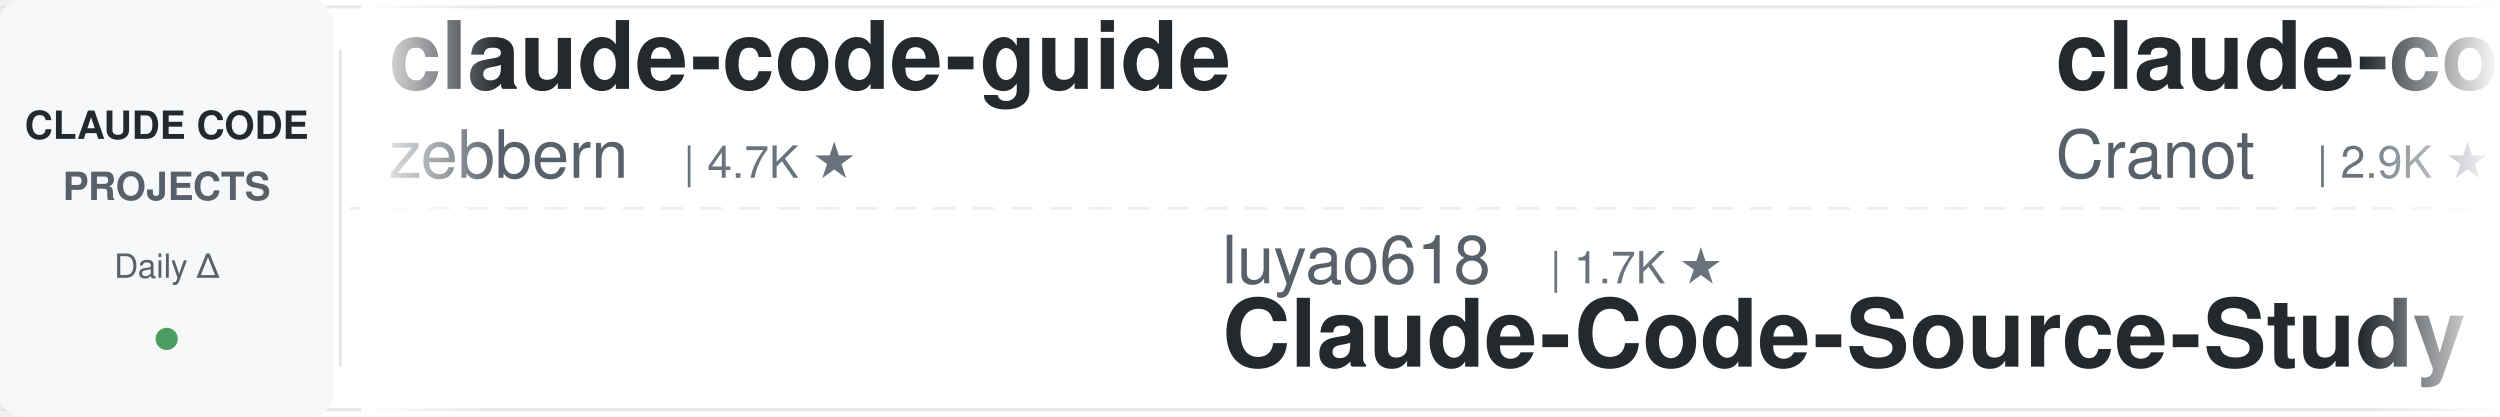
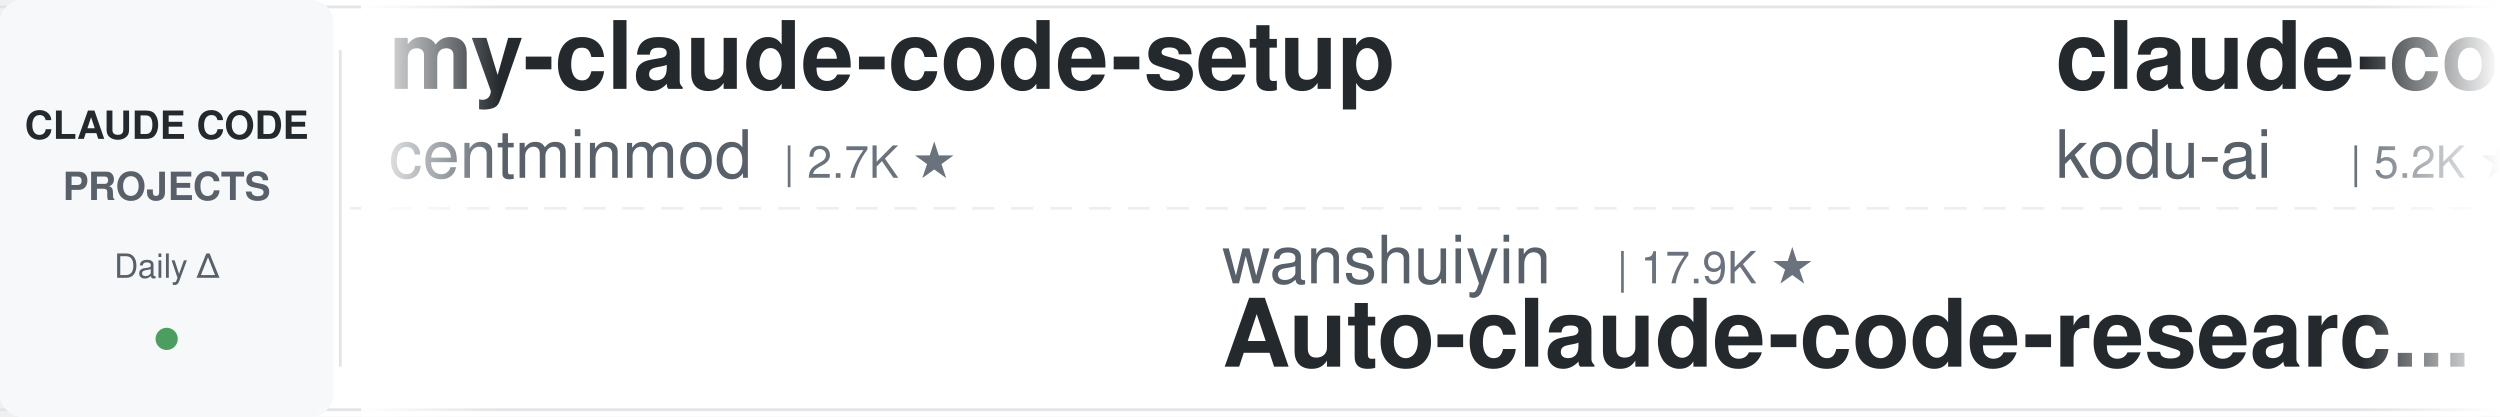
<svg xmlns="http://www.w3.org/2000/svg" width="900" height="150">
  <defs>
    <linearGradient id="leftFade" x1="0%" y1="0%" x2="100%" y2="0%">
      <stop offset="0%" style="stop-color:#ffffff;stop-opacity:1" />
      <stop offset="100%" style="stop-color:#ffffff;stop-opacity:0" />
    </linearGradient>
    <linearGradient id="rightFade" x1="0%" y1="0%" x2="100%" y2="0%">
      <stop offset="0%" style="stop-color:#ffffff;stop-opacity:0" />
      <stop offset="100%" style="stop-color:#ffffff;stop-opacity:1" />
    </linearGradient>
  </defs>
  <rect width="900" height="150" fill="#ffffff" rx="8" />
  <rect x="0" y="2" width="900" height="1" fill="#e1e4e8" />
  <rect x="0" y="147" width="900" height="1" fill="#e1e4e8" />
  <line x1="0" y1="75" x2="900" y2="75" stroke="#e1e4e8" stroke-width="1" stroke-dasharray="8 6" opacity="0.6" />
  <rect x="0" y="0" width="120" height="150" fill="#f6f8fa" rx="8" />
  <text x="60" y="50" font-family="-apple-system, BlinkMacSystemFont, 'Segoe UI', Helvetica, Arial, sans-serif" font-size="14" font-weight="600" fill="#24292e" text-anchor="middle">CLAUDE CODE</text>
  <text x="60" y="72" font-family="-apple-system, BlinkMacSystemFont, 'Segoe UI', Helvetica, Arial, sans-serif" font-size="14" font-weight="600" fill="#586069" text-anchor="middle">PROJECTS</text>
  <text x="60" y="100" font-family="-apple-system, BlinkMacSystemFont, 'Segoe UI', Helvetica, Arial, sans-serif" font-size="12" font-weight="500" fill="#586069" text-anchor="middle">Daily Δ</text>
  <circle cx="60" cy="122" r="4" fill="#22863a" opacity="0.8" />
  <rect x="122" y="18" width="1" height="114" fill="#e1e4e8" />
  <clipPath id="tickerClip">
    <rect x="130" y="0" width="770" height="150" />
  </clipPath>
  <g clip-path="url(#tickerClip)">
    <g id="tickerItems">
      <animateTransform attributeName="transform" attributeType="XML" type="translate" from="0 0" to="-3000 0" dur="54s" repeatCount="indefinite" />
      <g transform="translate(0, 0)">
-         <text x="140" y="32" font-family="-apple-system, BlinkMacSystemFont, 'Segoe UI', Helvetica, Arial, sans-serif" font-size="34" font-weight="600" fill="#24292e">claude-code-guide</text>
-         <text x="140" y="64" font-family="-apple-system, BlinkMacSystemFont, 'Segoe UI', Helvetica, Arial, sans-serif" font-size="24" font-weight="400" fill="#586069">zebbern</text>
-         <text x="246" y="64" font-family="-apple-system, BlinkMacSystemFont, 'Segoe UI', Helvetica, Arial, sans-serif" font-size="16" font-weight="500" fill="#6a737d">| 4.7K ★</text>
+         <text x="140" y="32" font-family="-apple-system, BlinkMacSystemFont, 'Segoe UI', Helvetica, Arial, sans-serif" font-size="34" font-weight="600" fill="#24292e">my-claude-code-setup</text>
+         <text x="140" y="64" font-family="-apple-system, BlinkMacSystemFont, 'Segoe UI', Helvetica, Arial, sans-serif" font-size="24" font-weight="400" fill="#586069">centminmod</text>
+         <text x="282" y="64" font-family="-apple-system, BlinkMacSystemFont, 'Segoe UI', Helvetica, Arial, sans-serif" font-size="16" font-weight="500" fill="#6a737d">| 2.7K ★</text>
      </g>
      <g transform="translate(300, 0)">
-         <text x="140" y="102" font-family="-apple-system, BlinkMacSystemFont, 'Segoe UI', Helvetica, Arial, sans-serif" font-size="24" font-weight="400" fill="#586069">luyao618</text>
-         <text x="258" y="102" font-family="-apple-system, BlinkMacSystemFont, 'Segoe UI', Helvetica, Arial, sans-serif" font-size="16" font-weight="500" fill="#6a737d">| 1.7K ★</text>
-         <text x="140" y="132" font-family="-apple-system, BlinkMacSystemFont, 'Segoe UI', Helvetica, Arial, sans-serif" font-size="34" font-weight="600" fill="#24292e">Claude-Code-Source-Study</text>
+         <text x="140" y="102" font-family="-apple-system, BlinkMacSystemFont, 'Segoe UI', Helvetica, Arial, sans-serif" font-size="24" font-weight="400" fill="#586069">wanshuiyin</text>
+         <text x="282" y="102" font-family="-apple-system, BlinkMacSystemFont, 'Segoe UI', Helvetica, Arial, sans-serif" font-size="16" font-weight="500" fill="#6a737d">| 17.9K ★</text>
+         <text x="140" y="132" font-family="-apple-system, BlinkMacSystemFont, 'Segoe UI', Helvetica, Arial, sans-serif" font-size="34" font-weight="600" fill="#24292e">Auto-claude-code-researc...</text>
      </g>
      <g transform="translate(600, 0)">
-         <text x="140" y="32" font-family="-apple-system, BlinkMacSystemFont, 'Segoe UI', Helvetica, Arial, sans-serif" font-size="34" font-weight="600" fill="#24292e">claude-code-guide</text>
-         <text x="140" y="64" font-family="-apple-system, BlinkMacSystemFont, 'Segoe UI', Helvetica, Arial, sans-serif" font-size="24" font-weight="400" fill="#586069">Cranot</text>
-         <text x="234" y="64" font-family="-apple-system, BlinkMacSystemFont, 'Segoe UI', Helvetica, Arial, sans-serif" font-size="16" font-weight="500" fill="#6a737d">| 2.9K ★</text>
+         <text x="140" y="32" font-family="-apple-system, BlinkMacSystemFont, 'Segoe UI', Helvetica, Arial, sans-serif" font-size="34" font-weight="600" fill="#24292e">claude-coder</text>
+         <text x="140" y="64" font-family="-apple-system, BlinkMacSystemFont, 'Segoe UI', Helvetica, Arial, sans-serif" font-size="24" font-weight="400" fill="#586069">kodu-ai</text>
+         <text x="246" y="64" font-family="-apple-system, BlinkMacSystemFont, 'Segoe UI', Helvetica, Arial, sans-serif" font-size="16" font-weight="500" fill="#6a737d">| 5.2K ★</text>
      </g>
      <g transform="translate(900, 0)">
-         <text x="140" y="102" font-family="-apple-system, BlinkMacSystemFont, 'Segoe UI', Helvetica, Arial, sans-serif" font-size="24" font-weight="400" fill="#586069">lintsinghua</text>
-         <text x="294" y="102" font-family="-apple-system, BlinkMacSystemFont, 'Segoe UI', Helvetica, Arial, sans-serif" font-size="16" font-weight="500" fill="#6a737d">| 4.3K ★</text>
-         <text x="140" y="132" font-family="-apple-system, BlinkMacSystemFont, 'Segoe UI', Helvetica, Arial, sans-serif" font-size="34" font-weight="600" fill="#24292e">claude-code-book</text>
+         <text x="140" y="102" font-family="-apple-system, BlinkMacSystemFont, 'Segoe UI', Helvetica, Arial, sans-serif" font-size="24" font-weight="400" fill="#586069">xu-xiang</text>
+         <text x="258" y="102" font-family="-apple-system, BlinkMacSystemFont, 'Segoe UI', Helvetica, Arial, sans-serif" font-size="16" font-weight="500" fill="#6a737d">| 2.0K ★</text>
+         <text x="140" y="132" font-family="-apple-system, BlinkMacSystemFont, 'Segoe UI', Helvetica, Arial, sans-serif" font-size="34" font-weight="600" fill="#24292e">everything-claude-code-z...</text>
      </g>
      <g transform="translate(1200, 0)">
-         <text x="140" y="32" font-family="-apple-system, BlinkMacSystemFont, 'Segoe UI', Helvetica, Arial, sans-serif" font-size="34" font-weight="600" fill="#24292e">claude-code-base-action</text>
-         <text x="140" y="64" font-family="-apple-system, BlinkMacSystemFont, 'Segoe UI', Helvetica, Arial, sans-serif" font-size="24" font-weight="400" fill="#586069">anthropics</text>
-         <text x="282" y="64" font-family="-apple-system, BlinkMacSystemFont, 'Segoe UI', Helvetica, Arial, sans-serif" font-size="16" font-weight="500" fill="#6a737d">| 1.0K ★</text>
+         <text x="140" y="32" font-family="-apple-system, BlinkMacSystemFont, 'Segoe UI', Helvetica, Arial, sans-serif" font-size="34" font-weight="600" fill="#24292e">claude-code-proxy</text>
+         <text x="140" y="64" font-family="-apple-system, BlinkMacSystemFont, 'Segoe UI', Helvetica, Arial, sans-serif" font-size="24" font-weight="400" fill="#586069">1rgs</text>
+         <text x="210" y="64" font-family="-apple-system, BlinkMacSystemFont, 'Segoe UI', Helvetica, Arial, sans-serif" font-size="16" font-weight="500" fill="#6a737d">| 3.8K ★</text>
      </g>
      <g transform="translate(1500, 0)">
-         <text x="140" y="102" font-family="-apple-system, BlinkMacSystemFont, 'Segoe UI', Helvetica, Arial, sans-serif" font-size="24" font-weight="400" fill="#586069">1rgs</text>
-         <text x="210" y="102" font-family="-apple-system, BlinkMacSystemFont, 'Segoe UI', Helvetica, Arial, sans-serif" font-size="16" font-weight="500" fill="#6a737d">| 3.8K ★</text>
-         <text x="140" y="132" font-family="-apple-system, BlinkMacSystemFont, 'Segoe UI', Helvetica, Arial, sans-serif" font-size="34" font-weight="600" fill="#24292e">claude-code-proxy</text>
+         <text x="140" y="102" font-family="-apple-system, BlinkMacSystemFont, 'Segoe UI', Helvetica, Arial, sans-serif" font-size="24" font-weight="400" fill="#586069">WorldFlowAI</text>
+         <text x="294" y="102" font-family="-apple-system, BlinkMacSystemFont, 'Segoe UI', Helvetica, Arial, sans-serif" font-size="16" font-weight="500" fill="#6a737d">| 5.2K ★</text>
+         <text x="140" y="132" font-family="-apple-system, BlinkMacSystemFont, 'Segoe UI', Helvetica, Arial, sans-serif" font-size="34" font-weight="600" fill="#24292e">everything-claude-code</text>
      </g>
      <g transform="translate(1800, 0)">
-         <text x="140" y="32" font-family="-apple-system, BlinkMacSystemFont, 'Segoe UI', Helvetica, Arial, sans-serif" font-size="34" font-weight="600" fill="#24292e">Claude-Code-Usage-Monito...</text>
-         <text x="140" y="64" font-family="-apple-system, BlinkMacSystemFont, 'Segoe UI', Helvetica, Arial, sans-serif" font-size="24" font-weight="400" fill="#586069">Maciek-roboblog</text>
-         <text x="342" y="64" font-family="-apple-system, BlinkMacSystemFont, 'Segoe UI', Helvetica, Arial, sans-serif" font-size="16" font-weight="500" fill="#6a737d">| 8.8K ★</text>
+         <text x="140" y="32" font-family="-apple-system, BlinkMacSystemFont, 'Segoe UI', Helvetica, Arial, sans-serif" font-size="34" font-weight="600" fill="#24292e">claude-code-hub</text>
+         <text x="140" y="64" font-family="-apple-system, BlinkMacSystemFont, 'Segoe UI', Helvetica, Arial, sans-serif" font-size="24" font-weight="400" fill="#586069">ding113</text>
+         <text x="246" y="64" font-family="-apple-system, BlinkMacSystemFont, 'Segoe UI', Helvetica, Arial, sans-serif" font-size="16" font-weight="500" fill="#6a737d">| 3.4K ★</text>
      </g>
      <g transform="translate(2100, 0)">
-         <text x="140" y="102" font-family="-apple-system, BlinkMacSystemFont, 'Segoe UI', Helvetica, Arial, sans-serif" font-size="24" font-weight="400" fill="#586069">SeemSeam</text>
-         <text x="258" y="102" font-family="-apple-system, BlinkMacSystemFont, 'Segoe UI', Helvetica, Arial, sans-serif" font-size="16" font-weight="500" fill="#6a737d">| 3.6K ★</text>
-         <text x="140" y="132" font-family="-apple-system, BlinkMacSystemFont, 'Segoe UI', Helvetica, Arial, sans-serif" font-size="34" font-weight="600" fill="#24292e">claude_codex_bridge</text>
+         <text x="140" y="102" font-family="-apple-system, BlinkMacSystemFont, 'Segoe UI', Helvetica, Arial, sans-serif" font-size="24" font-weight="400" fill="#586069">Donchitos</text>
+         <text x="270" y="102" font-family="-apple-system, BlinkMacSystemFont, 'Segoe UI', Helvetica, Arial, sans-serif" font-size="16" font-weight="500" fill="#6a737d">| 27.1K ★</text>
+         <text x="140" y="132" font-family="-apple-system, BlinkMacSystemFont, 'Segoe UI', Helvetica, Arial, sans-serif" font-size="34" font-weight="600" fill="#24292e">Claude-Code-Game-Studios</text>
      </g>
      <g transform="translate(2400, 0)">
-         <text x="140" y="32" font-family="-apple-system, BlinkMacSystemFont, 'Segoe UI', Helvetica, Arial, sans-serif" font-size="34" font-weight="600" fill="#24292e">pi-vs-claude-code</text>
-         <text x="140" y="64" font-family="-apple-system, BlinkMacSystemFont, 'Segoe UI', Helvetica, Arial, sans-serif" font-size="24" font-weight="400" fill="#586069">disler</text>
-         <text x="234" y="64" font-family="-apple-system, BlinkMacSystemFont, 'Segoe UI', Helvetica, Arial, sans-serif" font-size="16" font-weight="500" fill="#6a737d">| 1.7K ★</text>
+         <text x="140" y="32" font-family="-apple-system, BlinkMacSystemFont, 'Segoe UI', Helvetica, Arial, sans-serif" font-size="34" font-weight="600" fill="#24292e">claude-code-cli</text>
+         <text x="140" y="64" font-family="-apple-system, BlinkMacSystemFont, 'Segoe UI', Helvetica, Arial, sans-serif" font-size="24" font-weight="400" fill="#586069">huangserva</text>
+         <text x="282" y="64" font-family="-apple-system, BlinkMacSystemFont, 'Segoe UI', Helvetica, Arial, sans-serif" font-size="16" font-weight="500" fill="#6a737d">| 629 ★</text>
      </g>
      <g transform="translate(2700, 0)">
-         <text x="140" y="102" font-family="-apple-system, BlinkMacSystemFont, 'Segoe UI', Helvetica, Arial, sans-serif" font-size="24" font-weight="400" fill="#586069">OneRedOak</text>
-         <text x="270" y="102" font-family="-apple-system, BlinkMacSystemFont, 'Segoe UI', Helvetica, Arial, sans-serif" font-size="16" font-weight="500" fill="#6a737d">| 3.9K ★</text>
-         <text x="140" y="132" font-family="-apple-system, BlinkMacSystemFont, 'Segoe UI', Helvetica, Arial, sans-serif" font-size="34" font-weight="600" fill="#24292e">claude-code-workflows</text>
+         <text x="140" y="102" font-family="-apple-system, BlinkMacSystemFont, 'Segoe UI', Helvetica, Arial, sans-serif" font-size="24" font-weight="400" fill="#586069">multica-ai</text>
+         <text x="282" y="102" font-family="-apple-system, BlinkMacSystemFont, 'Segoe UI', Helvetica, Arial, sans-serif" font-size="16" font-weight="500" fill="#6a737d">| 221.9K ★</text>
+         <text x="140" y="132" font-family="-apple-system, BlinkMacSystemFont, 'Segoe UI', Helvetica, Arial, sans-serif" font-size="34" font-weight="600" fill="#24292e">andrej-karpathy-skills</text>
      </g>
      <g transform="translate(3000, 0)">
-         <text x="140" y="32" font-family="-apple-system, BlinkMacSystemFont, 'Segoe UI', Helvetica, Arial, sans-serif" font-size="34" font-weight="600" fill="#24292e">claude-code-guide</text>
-         <text x="140" y="64" font-family="-apple-system, BlinkMacSystemFont, 'Segoe UI', Helvetica, Arial, sans-serif" font-size="24" font-weight="400" fill="#586069">zebbern</text>
-         <text x="246" y="64" font-family="-apple-system, BlinkMacSystemFont, 'Segoe UI', Helvetica, Arial, sans-serif" font-size="16" font-weight="500" fill="#6a737d">| 4.7K ★</text>
+         <text x="140" y="32" font-family="-apple-system, BlinkMacSystemFont, 'Segoe UI', Helvetica, Arial, sans-serif" font-size="34" font-weight="600" fill="#24292e">my-claude-code-setup</text>
+         <text x="140" y="64" font-family="-apple-system, BlinkMacSystemFont, 'Segoe UI', Helvetica, Arial, sans-serif" font-size="24" font-weight="400" fill="#586069">centminmod</text>
+         <text x="282" y="64" font-family="-apple-system, BlinkMacSystemFont, 'Segoe UI', Helvetica, Arial, sans-serif" font-size="16" font-weight="500" fill="#6a737d">| 2.7K ★</text>
      </g>
      <g transform="translate(3300, 0)">
-         <text x="140" y="102" font-family="-apple-system, BlinkMacSystemFont, 'Segoe UI', Helvetica, Arial, sans-serif" font-size="24" font-weight="400" fill="#586069">luyao618</text>
-         <text x="258" y="102" font-family="-apple-system, BlinkMacSystemFont, 'Segoe UI', Helvetica, Arial, sans-serif" font-size="16" font-weight="500" fill="#6a737d">| 1.7K ★</text>
-         <text x="140" y="132" font-family="-apple-system, BlinkMacSystemFont, 'Segoe UI', Helvetica, Arial, sans-serif" font-size="34" font-weight="600" fill="#24292e">Claude-Code-Source-Study</text>
+         <text x="140" y="102" font-family="-apple-system, BlinkMacSystemFont, 'Segoe UI', Helvetica, Arial, sans-serif" font-size="24" font-weight="400" fill="#586069">wanshuiyin</text>
+         <text x="282" y="102" font-family="-apple-system, BlinkMacSystemFont, 'Segoe UI', Helvetica, Arial, sans-serif" font-size="16" font-weight="500" fill="#6a737d">| 17.9K ★</text>
+         <text x="140" y="132" font-family="-apple-system, BlinkMacSystemFont, 'Segoe UI', Helvetica, Arial, sans-serif" font-size="34" font-weight="600" fill="#24292e">Auto-claude-code-researc...</text>
      </g>
      <g transform="translate(3600, 0)">
-         <text x="140" y="32" font-family="-apple-system, BlinkMacSystemFont, 'Segoe UI', Helvetica, Arial, sans-serif" font-size="34" font-weight="600" fill="#24292e">claude-code-guide</text>
-         <text x="140" y="64" font-family="-apple-system, BlinkMacSystemFont, 'Segoe UI', Helvetica, Arial, sans-serif" font-size="24" font-weight="400" fill="#586069">Cranot</text>
-         <text x="234" y="64" font-family="-apple-system, BlinkMacSystemFont, 'Segoe UI', Helvetica, Arial, sans-serif" font-size="16" font-weight="500" fill="#6a737d">| 2.9K ★</text>
+         <text x="140" y="32" font-family="-apple-system, BlinkMacSystemFont, 'Segoe UI', Helvetica, Arial, sans-serif" font-size="34" font-weight="600" fill="#24292e">claude-coder</text>
+         <text x="140" y="64" font-family="-apple-system, BlinkMacSystemFont, 'Segoe UI', Helvetica, Arial, sans-serif" font-size="24" font-weight="400" fill="#586069">kodu-ai</text>
+         <text x="246" y="64" font-family="-apple-system, BlinkMacSystemFont, 'Segoe UI', Helvetica, Arial, sans-serif" font-size="16" font-weight="500" fill="#6a737d">| 5.2K ★</text>
      </g>
      <g transform="translate(3900, 0)">
-         <text x="140" y="102" font-family="-apple-system, BlinkMacSystemFont, 'Segoe UI', Helvetica, Arial, sans-serif" font-size="24" font-weight="400" fill="#586069">lintsinghua</text>
-         <text x="294" y="102" font-family="-apple-system, BlinkMacSystemFont, 'Segoe UI', Helvetica, Arial, sans-serif" font-size="16" font-weight="500" fill="#6a737d">| 4.3K ★</text>
-         <text x="140" y="132" font-family="-apple-system, BlinkMacSystemFont, 'Segoe UI', Helvetica, Arial, sans-serif" font-size="34" font-weight="600" fill="#24292e">claude-code-book</text>
+         <text x="140" y="102" font-family="-apple-system, BlinkMacSystemFont, 'Segoe UI', Helvetica, Arial, sans-serif" font-size="24" font-weight="400" fill="#586069">xu-xiang</text>
+         <text x="258" y="102" font-family="-apple-system, BlinkMacSystemFont, 'Segoe UI', Helvetica, Arial, sans-serif" font-size="16" font-weight="500" fill="#6a737d">| 2.0K ★</text>
+         <text x="140" y="132" font-family="-apple-system, BlinkMacSystemFont, 'Segoe UI', Helvetica, Arial, sans-serif" font-size="34" font-weight="600" fill="#24292e">everything-claude-code-z...</text>
      </g>
    </g>
  </g>
  <rect x="130" y="0" width="50" height="150" fill="url(#leftFade)" />
  <rect x="850" y="0" width="50" height="150" fill="url(#rightFade)" />
</svg>
